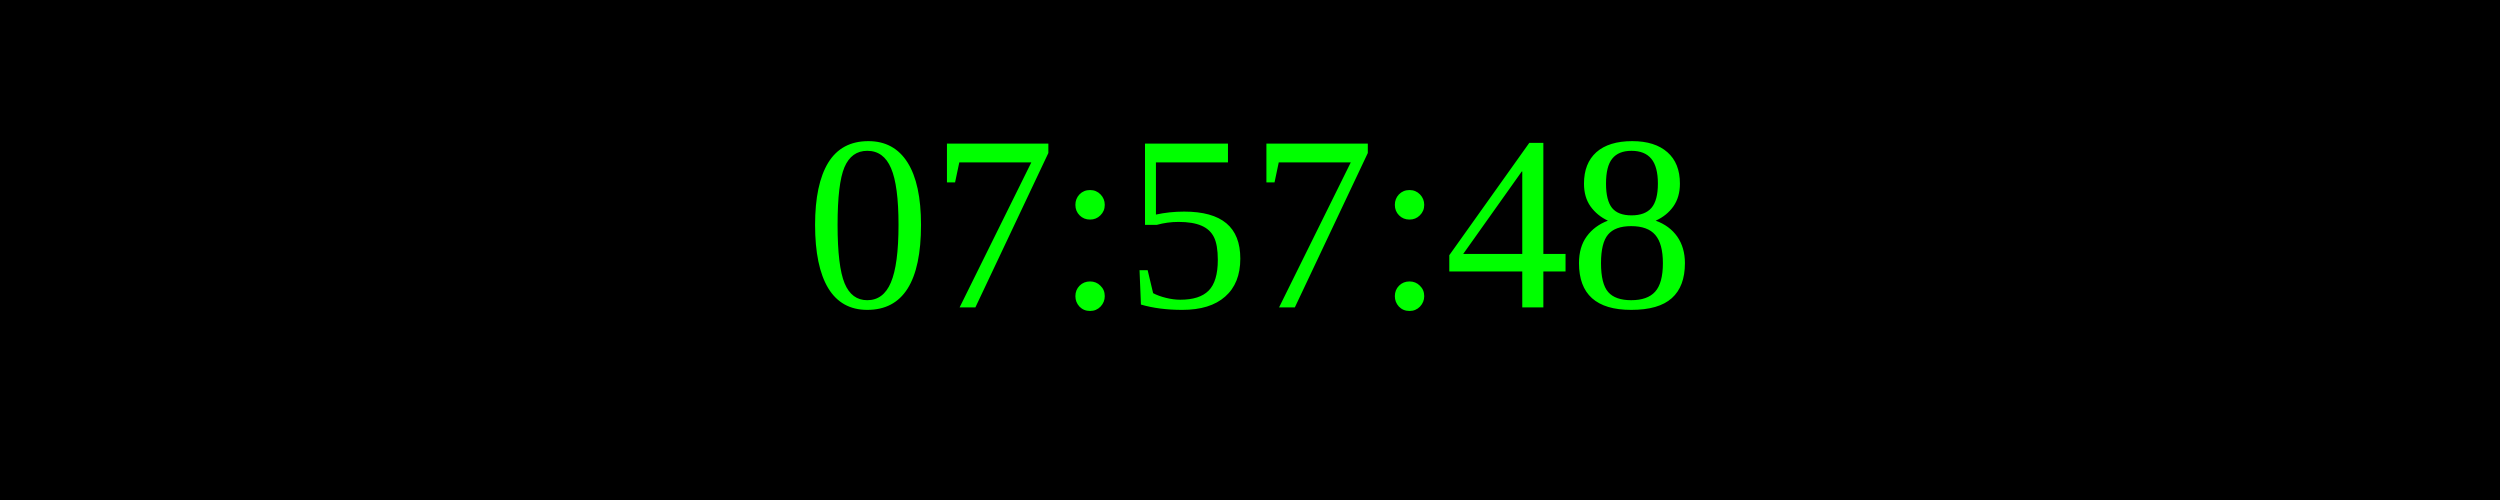
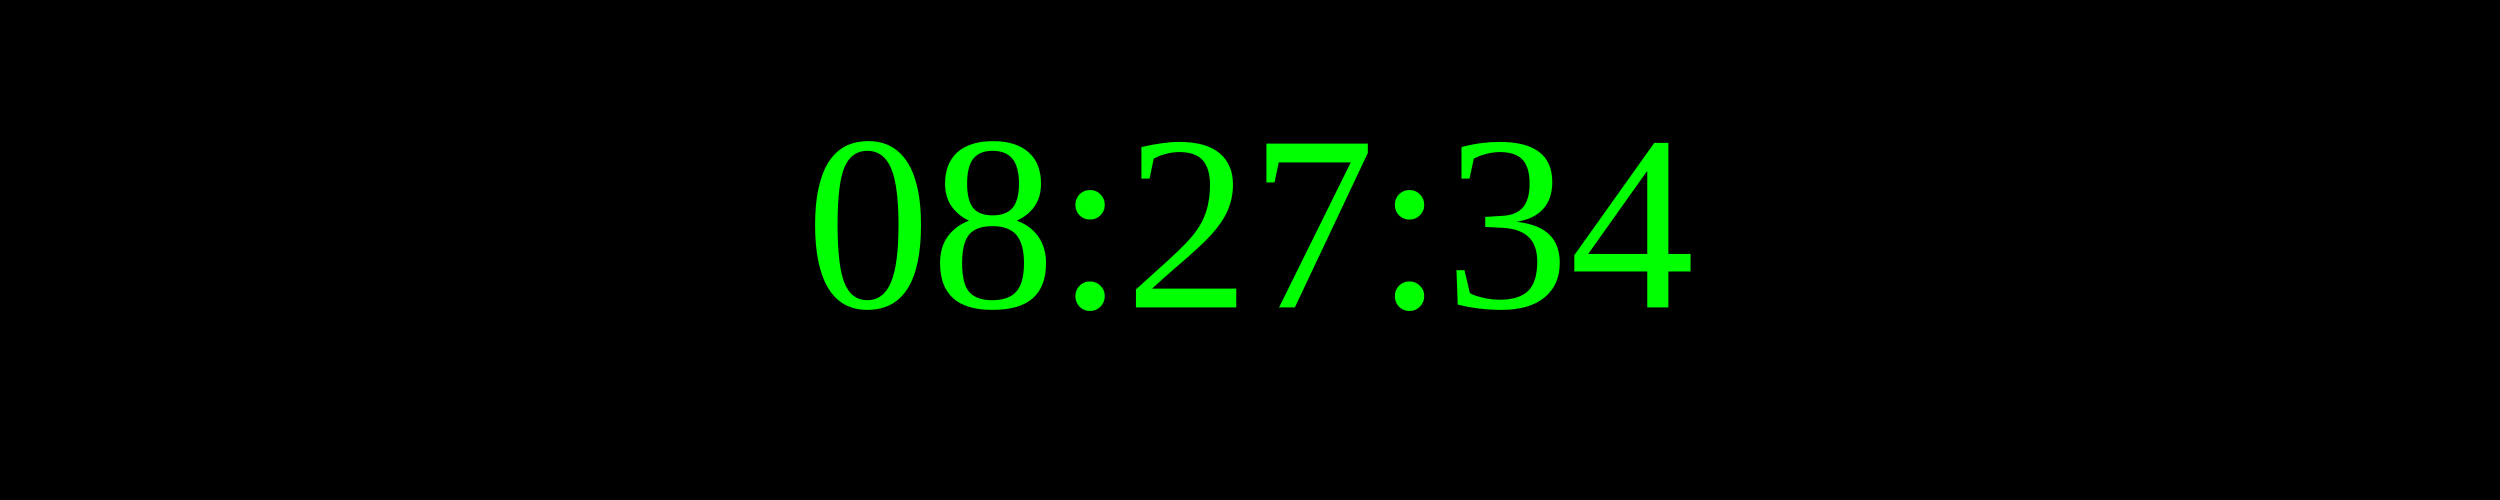
<svg xmlns="http://www.w3.org/2000/svg" width="250" height="50">
  <rect width="100%" height="100%" fill="black" />
  <text x="50%" y="50%" font-size="25" fill="lime" text-anchor="middle" dominant-baseline="middle">
- 07:57:48
+ 08:27:34
</text>
</svg>
